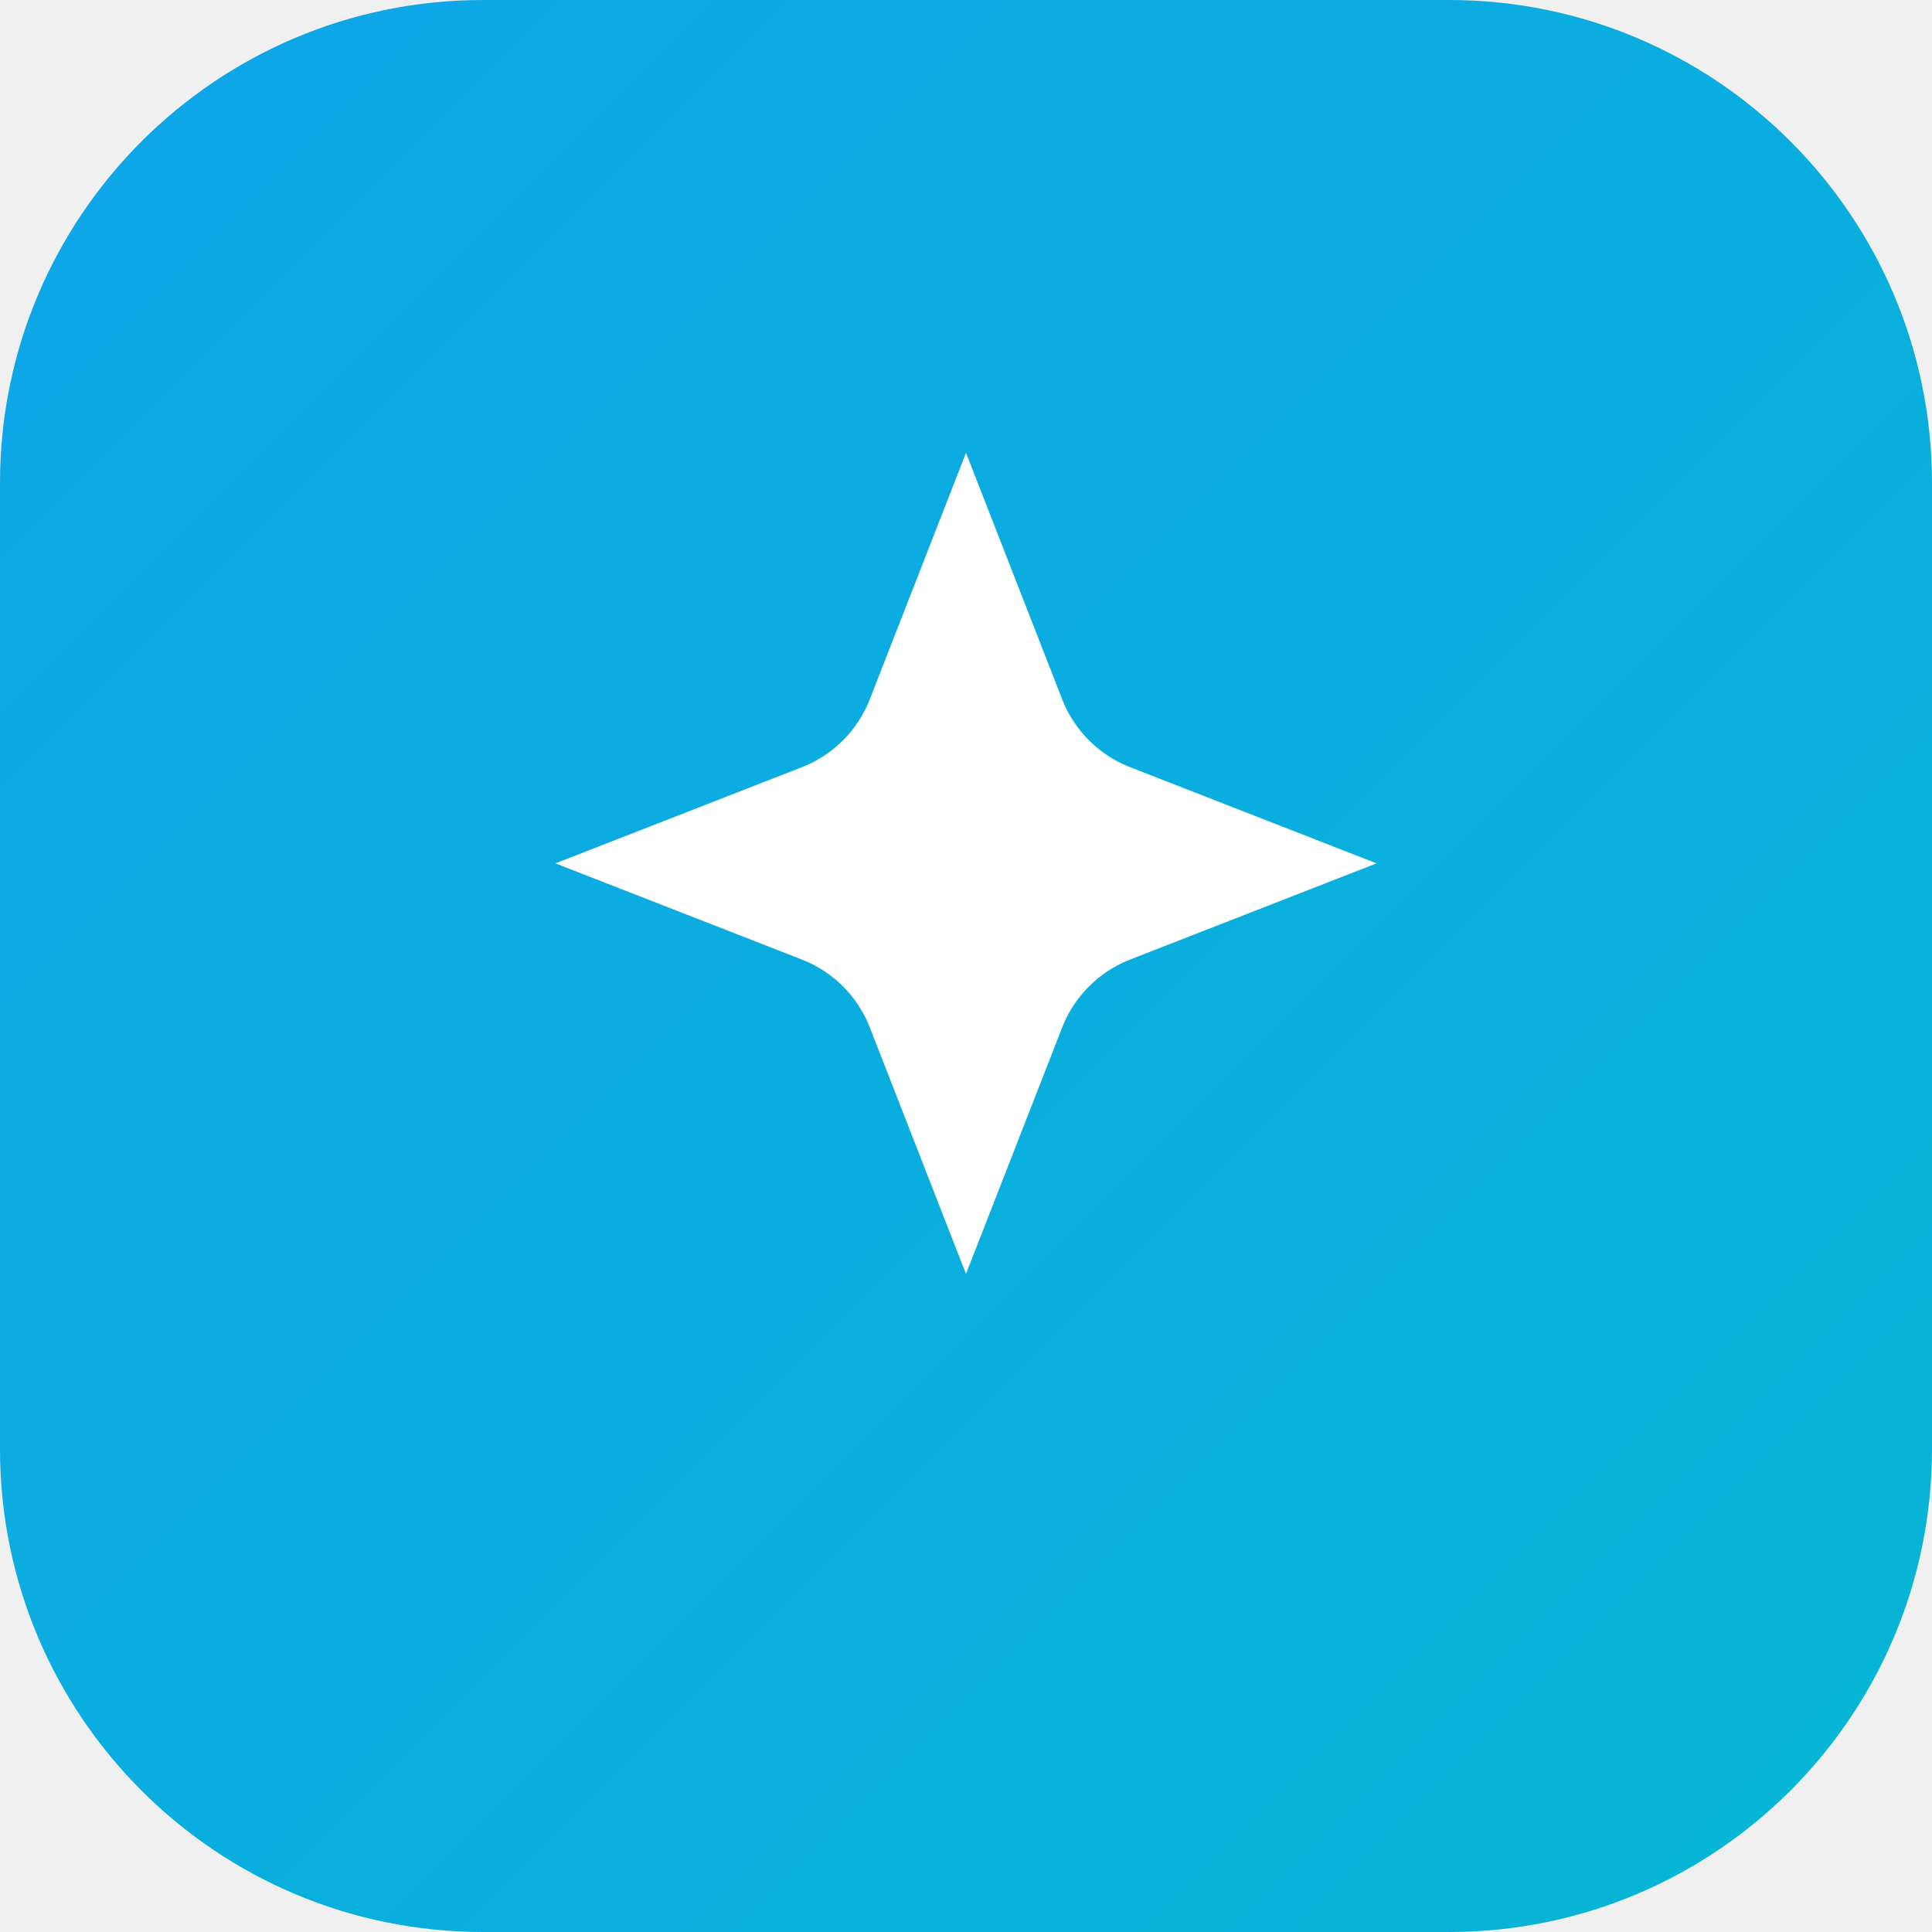
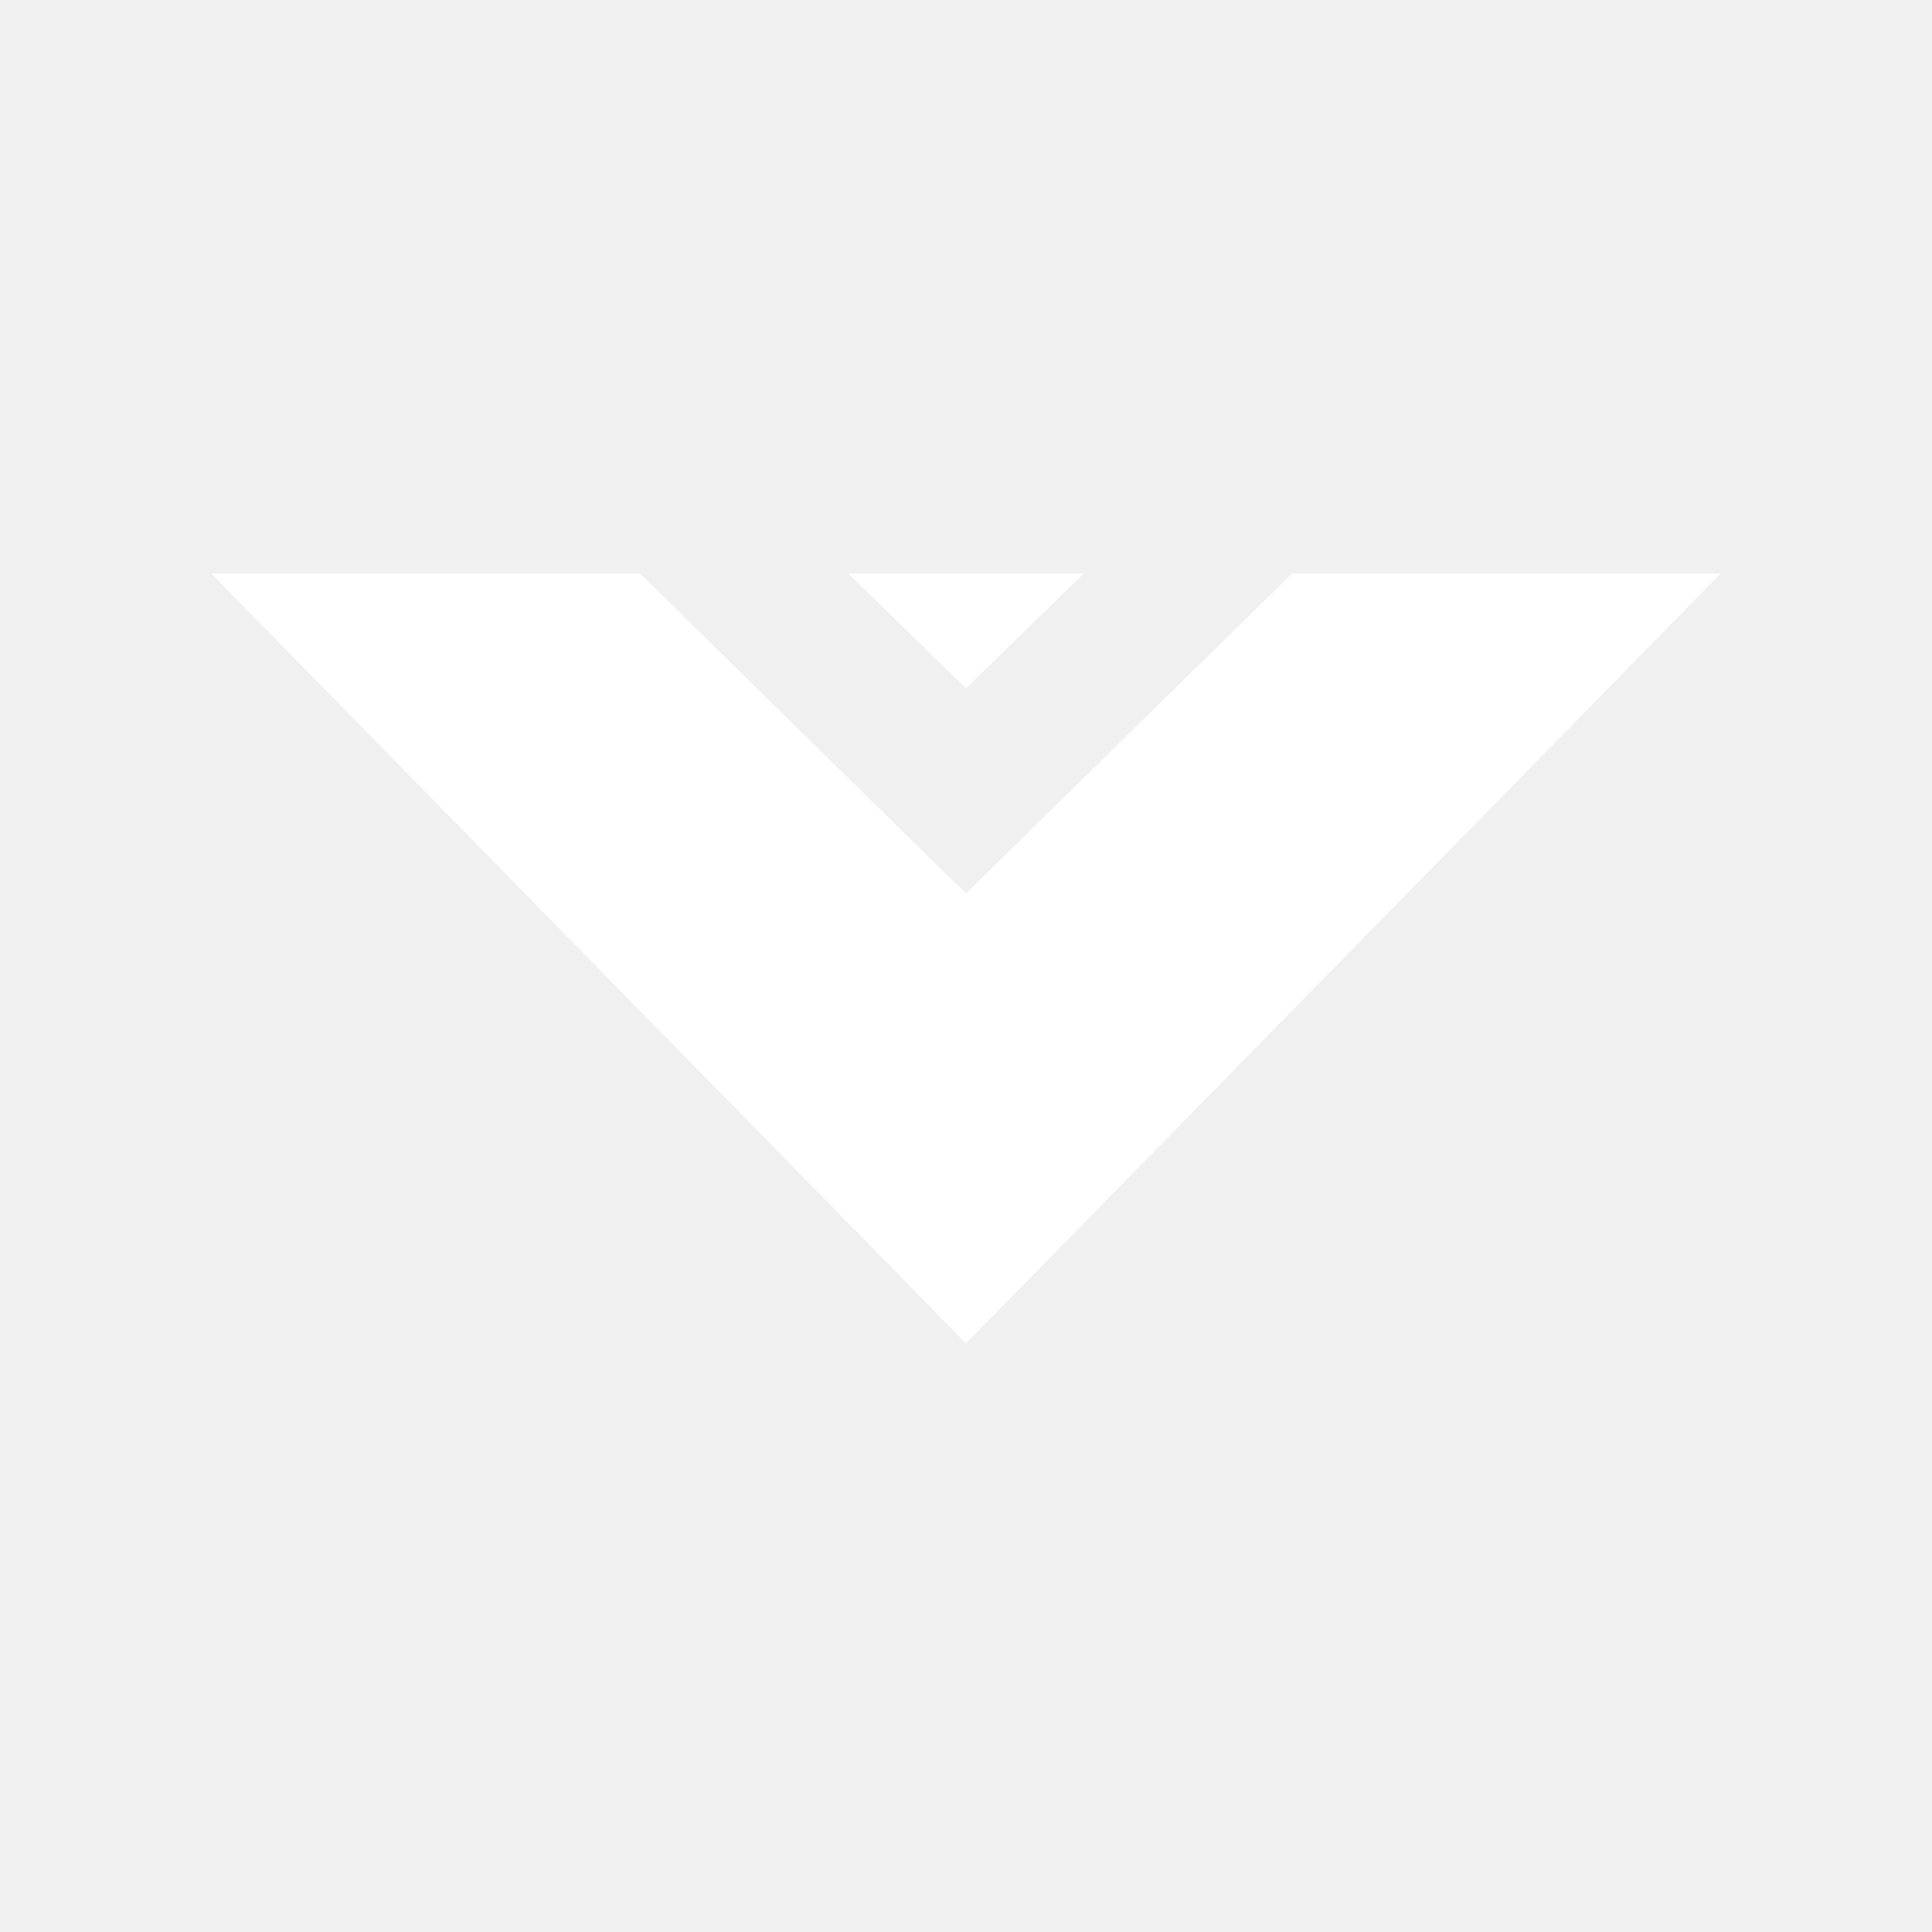
- <svg xmlns="http://www.w3.org/2000/svg" viewBox="0 0 32 32" width="32" height="32">
-   <defs>
-     <linearGradient id="g" x1="0" y1="0" x2="1" y2="1">
-       <stop offset="0" stop-color="#0ea5e9" />
-       <stop offset="1" stop-color="#06b6d4" />
-     </linearGradient>
-   </defs>
-   <rect width="32" height="32" rx="8" fill="url(#g)" />
-   <path fill="#fff" d="M16 7.5l1.6 4.1c.2.5.6.9 1.1 1.1l4.1 1.6-4.1 1.6c-.5.2-.9.6-1.1 1.1L16 21.1l-1.6-4.1c-.2-.5-.6-.9-1.1-1.1L9.2 14.3l4.1-1.6c.5-.2.9-.6 1.1-1.1L16 7.5z" />
+ <svg xmlns="http://www.w3.org/2000/svg" viewBox="0 0 64 64" width="64" height="64">
+   <path fill="#fff" d="M7 19h14.2l10.8 10.6L42.8 19H57L32 44.5 7 19Zm21.1 0h7.8L32 22.8 28.1 19Z" />
</svg>
